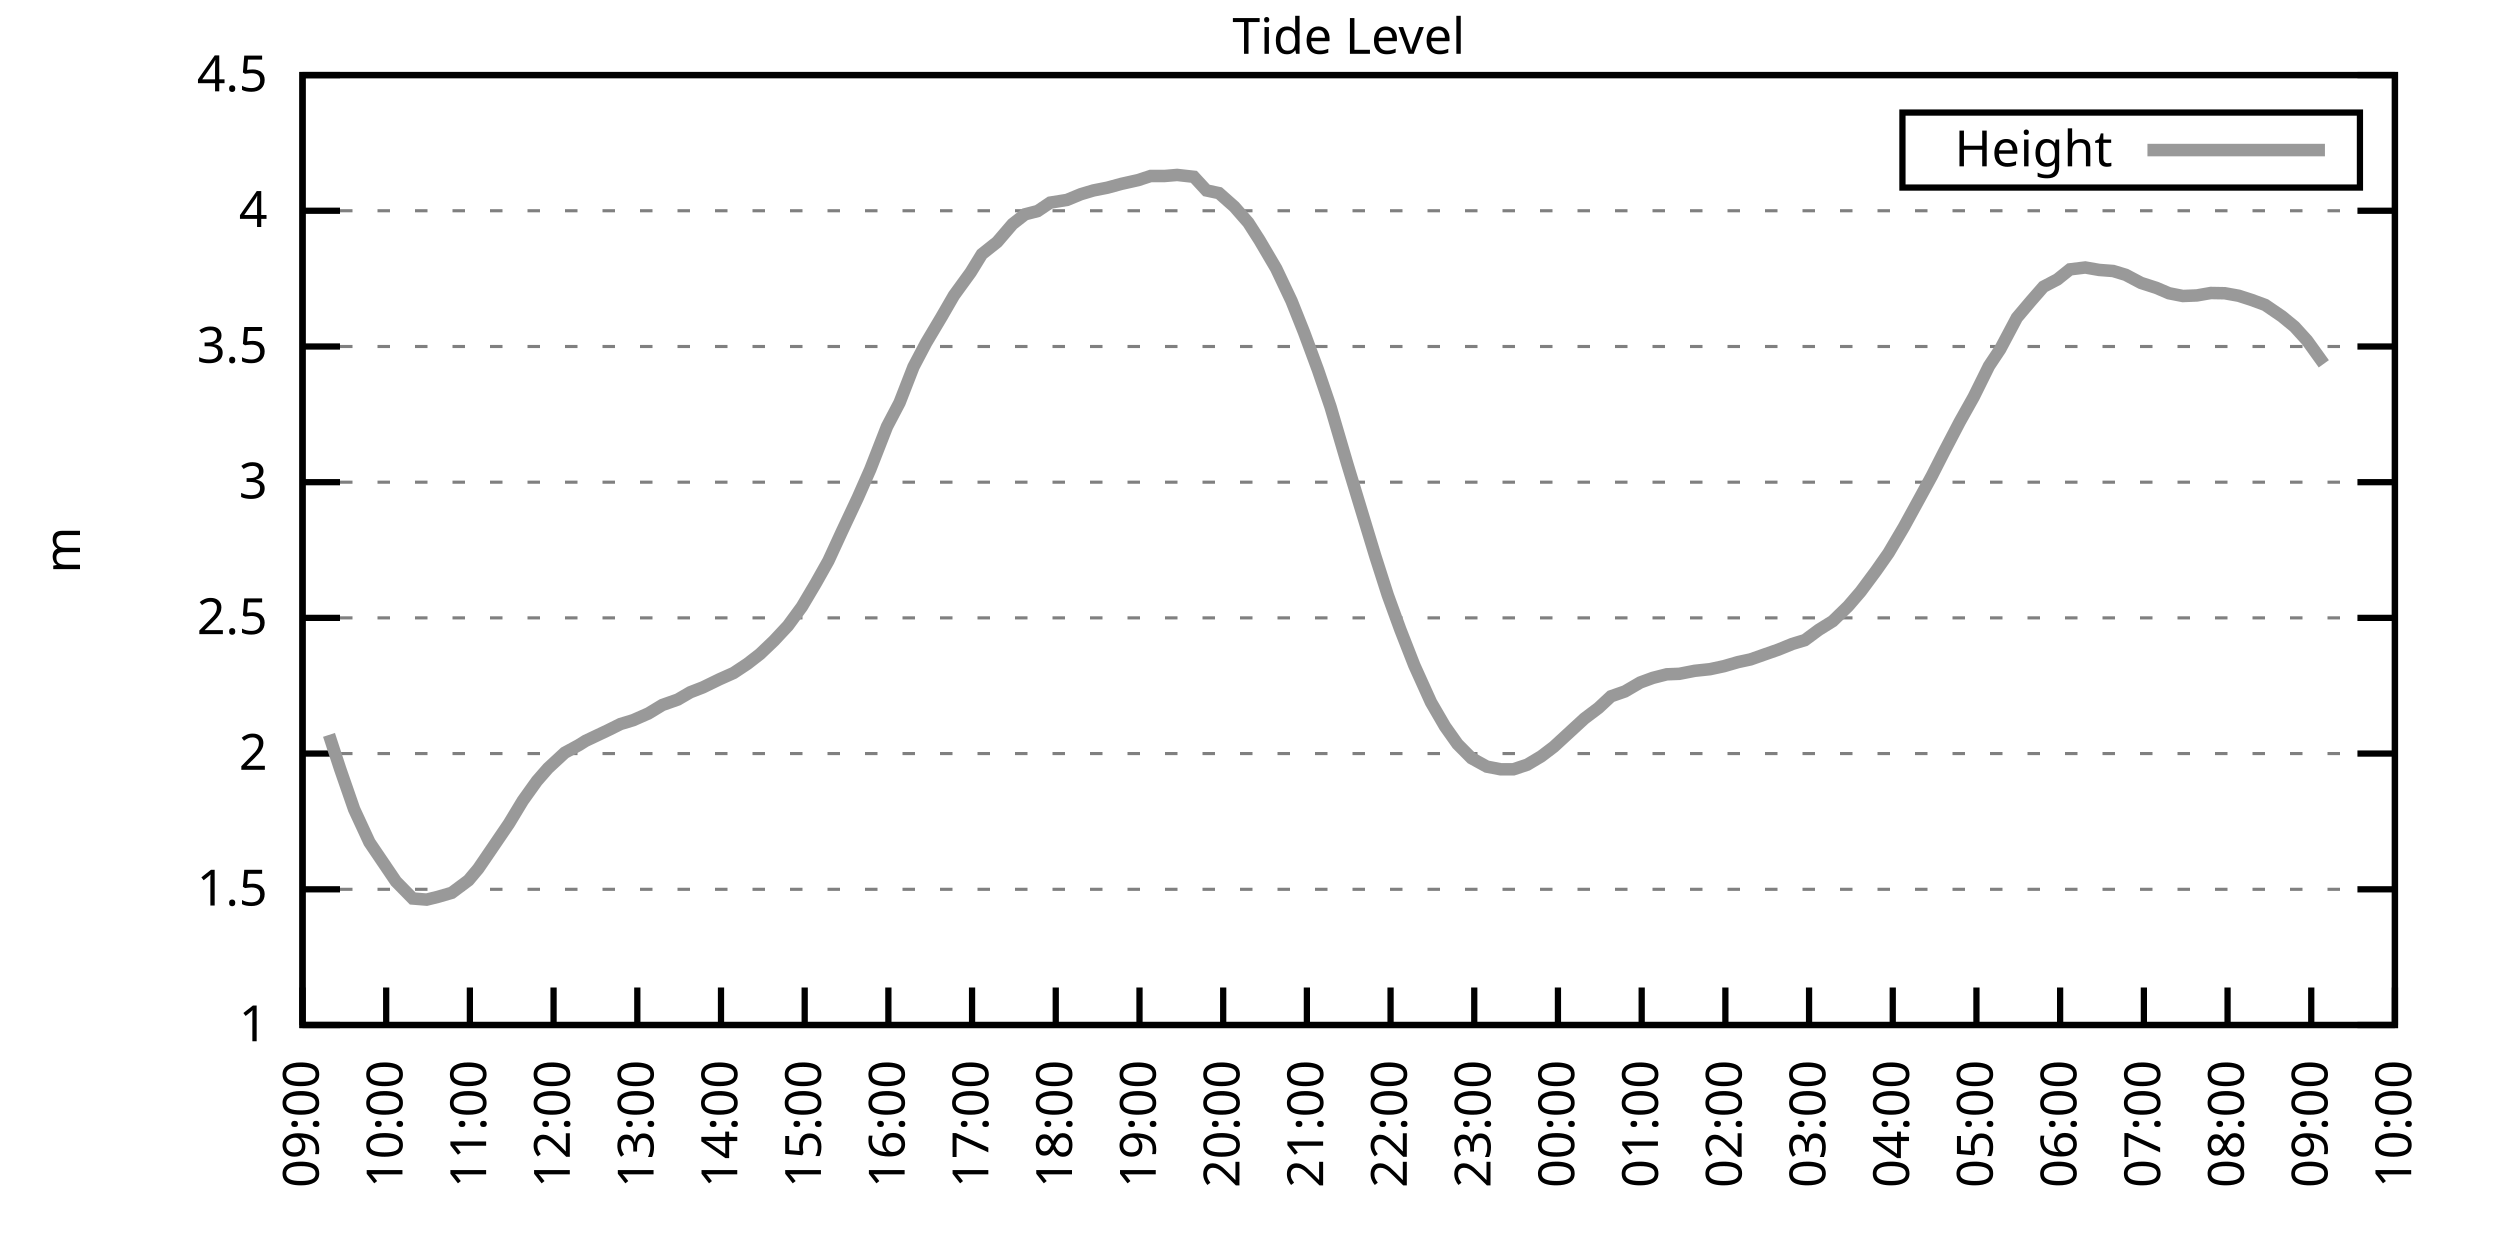
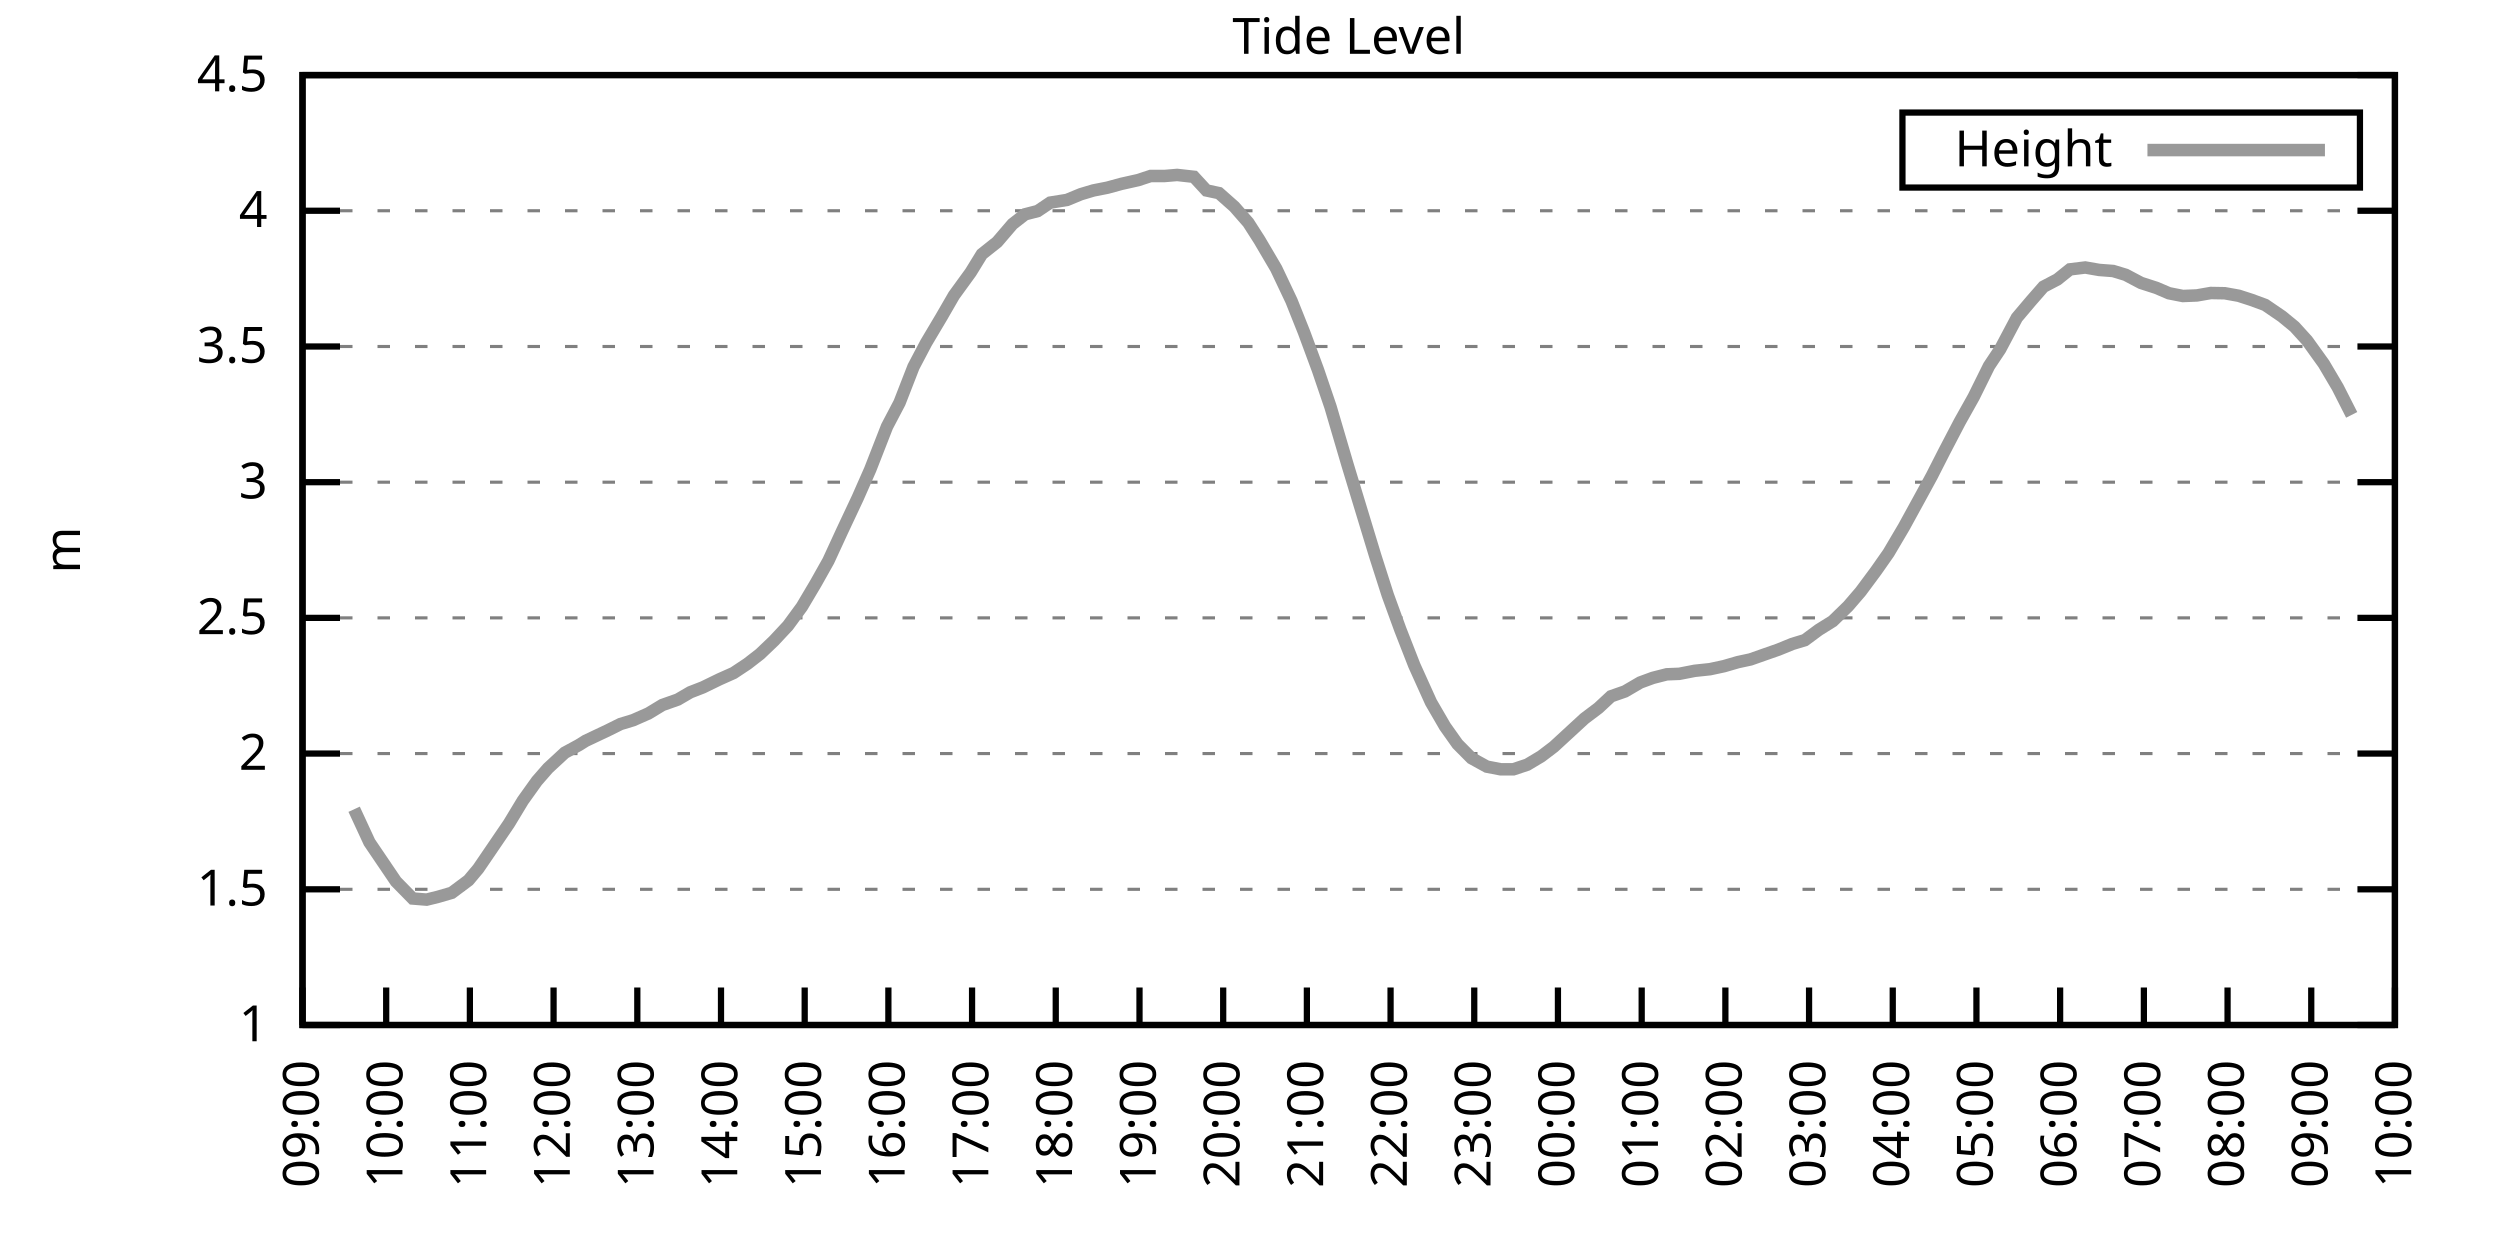
<svg xmlns="http://www.w3.org/2000/svg" xmlns:xlink="http://www.w3.org/1999/xlink" width="400" height="200" viewBox="0 0 400 200">
  <g id="gnuplot_canvas">
    <rect x="0" y="0" width="400" height="200" fill="none" />
    <defs>
      <circle id="gpDot" r="0.5" stroke-width="0.5" stroke="currentColor" />
      <path id="gpPt0" stroke-width="0.333" stroke="currentColor" d="M-1,0 h2 M0,-1 v2" />
      <path id="gpPt1" stroke-width="0.333" stroke="currentColor" d="M-1,-1 L1,1 M1,-1 L-1,1" />
      <path id="gpPt2" stroke-width="0.333" stroke="currentColor" d="M-1,0 L1,0 M0,-1 L0,1 M-1,-1 L1,1 M-1,1 L1,-1" />
      <rect id="gpPt3" stroke-width="0.333" stroke="currentColor" x="-1" y="-1" width="2" height="2" />
      <rect id="gpPt4" stroke-width="0.333" stroke="currentColor" fill="currentColor" x="-1" y="-1" width="2" height="2" />
      <circle id="gpPt5" stroke-width="0.333" stroke="currentColor" cx="0" cy="0" r="1" />
      <use xlink:href="#gpPt5" id="gpPt6" fill="currentColor" stroke="none" />
      <path id="gpPt7" stroke-width="0.333" stroke="currentColor" d="M0,-1.33 L-1.33,0.67 L1.33,0.67 z" />
      <use xlink:href="#gpPt7" id="gpPt8" fill="currentColor" stroke="none" />
      <use xlink:href="#gpPt7" id="gpPt9" stroke="currentColor" transform="rotate(180)" />
      <use xlink:href="#gpPt9" id="gpPt10" fill="currentColor" stroke="none" />
      <use xlink:href="#gpPt3" id="gpPt11" stroke="currentColor" transform="rotate(45)" />
      <use xlink:href="#gpPt11" id="gpPt12" fill="currentColor" stroke="none" />
      <path id="gpPt13" stroke-width="0.333" stroke="currentColor" d="M0,1.330 L1.265,0.411 L0.782,-1.067 L-0.782,-1.076 L-1.265,0.411 z" />
      <use xlink:href="#gpPt13" id="gpPt14" fill="currentColor" stroke="none" />
      <filter id="textbox" filterUnits="objectBoundingBox" x="0" y="0" height="1" width="1">
        <feFlood flood-color="white" flood-opacity="1" result="bgnd" />
        <feComposite in="SourceGraphic" in2="bgnd" operator="atop" />
      </filter>
      <filter id="greybox" filterUnits="objectBoundingBox" x="0" y="0" height="1" width="1">
        <feFlood flood-color="lightgrey" flood-opacity="1" result="grey" />
        <feComposite in="SourceGraphic" in2="grey" operator="atop" />
      </filter>
    </defs>
    <g fill="none" color="white" stroke="currentColor" stroke-width="1.00" stroke-linecap="butt" stroke-linejoin="miter">
</g>
    <g fill="none" color="black" stroke="currentColor" stroke-width="1.00" stroke-linecap="butt" stroke-linejoin="miter">
      <g stroke="none" shape-rendering="crispEdges">
        <polygon fill="rgb(255, 255, 255)" points="48.40,164.00 383.18,164.00 383.18,12.02 48.40,12.02 " />
      </g>
    </g>
    <g fill="none" color="black" stroke="currentColor" stroke-width="1.00" stroke-linecap="butt" stroke-linejoin="miter">
</g>
    <g fill="none" color="black" stroke="black" stroke-width="0.50" stroke-linecap="butt" stroke-linejoin="miter">
</g>
    <g fill="none" color="gray" stroke="currentColor" stroke-width="0.50" stroke-linecap="butt" stroke-linejoin="miter">
      <path stroke="gray" stroke-dasharray="2,4" class="gridline" d="M48.40,164.00 L383.19,164.00  " />
    </g>
    <g fill="none" color="gray" stroke="gray" stroke-width="1.00" stroke-linecap="butt" stroke-linejoin="miter">
</g>
    <g fill="none" color="black" stroke="currentColor" stroke-width="1.00" stroke-linecap="butt" stroke-linejoin="miter">
      <path stroke="black" d="M48.40,164.00 L54.40,164.00 M383.19,164.00 L377.19,164.00  " />
      <g transform="translate(42.80,166.60)" stroke="none" fill="black" font-family="Sans" font-size="8.00" text-anchor="end">
        <text>
          <tspan font-family="Sans"> 1</tspan>
        </text>
      </g>
    </g>
    <g fill="none" color="black" stroke="currentColor" stroke-width="1.00" stroke-linecap="butt" stroke-linejoin="miter">
</g>
    <g fill="none" color="black" stroke="black" stroke-width="0.50" stroke-linecap="butt" stroke-linejoin="miter">
</g>
    <g fill="none" color="gray" stroke="currentColor" stroke-width="0.50" stroke-linecap="butt" stroke-linejoin="miter">
      <path stroke="gray" stroke-dasharray="2,4" class="gridline" d="M48.40,142.29 L383.19,142.29  " />
    </g>
    <g fill="none" color="gray" stroke="gray" stroke-width="1.00" stroke-linecap="butt" stroke-linejoin="miter">
</g>
    <g fill="none" color="black" stroke="currentColor" stroke-width="1.00" stroke-linecap="butt" stroke-linejoin="miter">
      <path stroke="black" d="M48.40,142.29 L54.40,142.29 M383.19,142.29 L377.19,142.29  " />
      <g transform="translate(42.80,144.89)" stroke="none" fill="black" font-family="Sans" font-size="8.00" text-anchor="end">
        <text>
          <tspan font-family="Sans"> 1.5</tspan>
        </text>
      </g>
    </g>
    <g fill="none" color="black" stroke="currentColor" stroke-width="1.00" stroke-linecap="butt" stroke-linejoin="miter">
</g>
    <g fill="none" color="black" stroke="black" stroke-width="0.50" stroke-linecap="butt" stroke-linejoin="miter">
</g>
    <g fill="none" color="gray" stroke="currentColor" stroke-width="0.50" stroke-linecap="butt" stroke-linejoin="miter">
      <path stroke="gray" stroke-dasharray="2,4" class="gridline" d="M48.40,120.57 L383.19,120.57  " />
    </g>
    <g fill="none" color="gray" stroke="gray" stroke-width="1.00" stroke-linecap="butt" stroke-linejoin="miter">
</g>
    <g fill="none" color="black" stroke="currentColor" stroke-width="1.00" stroke-linecap="butt" stroke-linejoin="miter">
      <path stroke="black" d="M48.40,120.57 L54.40,120.57 M383.19,120.57 L377.19,120.57  " />
      <g transform="translate(42.80,123.17)" stroke="none" fill="black" font-family="Sans" font-size="8.00" text-anchor="end">
        <text>
          <tspan font-family="Sans"> 2</tspan>
        </text>
      </g>
    </g>
    <g fill="none" color="black" stroke="currentColor" stroke-width="1.00" stroke-linecap="butt" stroke-linejoin="miter">
</g>
    <g fill="none" color="black" stroke="black" stroke-width="0.50" stroke-linecap="butt" stroke-linejoin="miter">
</g>
    <g fill="none" color="gray" stroke="currentColor" stroke-width="0.50" stroke-linecap="butt" stroke-linejoin="miter">
      <path stroke="gray" stroke-dasharray="2,4" class="gridline" d="M48.40,98.86 L383.19,98.86  " />
    </g>
    <g fill="none" color="gray" stroke="gray" stroke-width="1.00" stroke-linecap="butt" stroke-linejoin="miter">
</g>
    <g fill="none" color="black" stroke="currentColor" stroke-width="1.00" stroke-linecap="butt" stroke-linejoin="miter">
      <path stroke="black" d="M48.40,98.86 L54.40,98.86 M383.19,98.86 L377.19,98.86  " />
      <g transform="translate(42.80,101.46)" stroke="none" fill="black" font-family="Sans" font-size="8.00" text-anchor="end">
        <text>
          <tspan font-family="Sans"> 2.5</tspan>
        </text>
      </g>
    </g>
    <g fill="none" color="black" stroke="currentColor" stroke-width="1.00" stroke-linecap="butt" stroke-linejoin="miter">
</g>
    <g fill="none" color="black" stroke="black" stroke-width="0.50" stroke-linecap="butt" stroke-linejoin="miter">
</g>
    <g fill="none" color="gray" stroke="currentColor" stroke-width="0.50" stroke-linecap="butt" stroke-linejoin="miter">
      <path stroke="gray" stroke-dasharray="2,4" class="gridline" d="M48.40,77.15 L383.19,77.15  " />
    </g>
    <g fill="none" color="gray" stroke="gray" stroke-width="1.00" stroke-linecap="butt" stroke-linejoin="miter">
</g>
    <g fill="none" color="black" stroke="currentColor" stroke-width="1.00" stroke-linecap="butt" stroke-linejoin="miter">
      <path stroke="black" d="M48.40,77.15 L54.40,77.15 M383.19,77.15 L377.19,77.15  " />
      <g transform="translate(42.80,79.75)" stroke="none" fill="black" font-family="Sans" font-size="8.00" text-anchor="end">
        <text>
          <tspan font-family="Sans"> 3</tspan>
        </text>
      </g>
    </g>
    <g fill="none" color="black" stroke="currentColor" stroke-width="1.00" stroke-linecap="butt" stroke-linejoin="miter">
</g>
    <g fill="none" color="black" stroke="black" stroke-width="0.50" stroke-linecap="butt" stroke-linejoin="miter">
</g>
    <g fill="none" color="gray" stroke="currentColor" stroke-width="0.50" stroke-linecap="butt" stroke-linejoin="miter">
      <path stroke="gray" stroke-dasharray="2,4" class="gridline" d="M48.40,55.44 L383.19,55.44  " />
    </g>
    <g fill="none" color="gray" stroke="gray" stroke-width="1.00" stroke-linecap="butt" stroke-linejoin="miter">
</g>
    <g fill="none" color="black" stroke="currentColor" stroke-width="1.00" stroke-linecap="butt" stroke-linejoin="miter">
      <path stroke="black" d="M48.40,55.44 L54.40,55.44 M383.19,55.44 L377.19,55.44  " />
      <g transform="translate(42.80,58.04)" stroke="none" fill="black" font-family="Sans" font-size="8.00" text-anchor="end">
        <text>
          <tspan font-family="Sans"> 3.5</tspan>
        </text>
      </g>
    </g>
    <g fill="none" color="black" stroke="currentColor" stroke-width="1.00" stroke-linecap="butt" stroke-linejoin="miter">
</g>
    <g fill="none" color="black" stroke="black" stroke-width="0.50" stroke-linecap="butt" stroke-linejoin="miter">
</g>
    <g fill="none" color="gray" stroke="currentColor" stroke-width="0.50" stroke-linecap="butt" stroke-linejoin="miter">
      <path stroke="gray" stroke-dasharray="2,4" class="gridline" d="M48.40,33.72 L383.19,33.72  " />
    </g>
    <g fill="none" color="gray" stroke="gray" stroke-width="1.00" stroke-linecap="butt" stroke-linejoin="miter">
</g>
    <g fill="none" color="black" stroke="currentColor" stroke-width="1.00" stroke-linecap="butt" stroke-linejoin="miter">
      <path stroke="black" d="M48.40,33.72 L54.40,33.72 M383.19,33.72 L377.19,33.72  " />
      <g transform="translate(42.80,36.32)" stroke="none" fill="black" font-family="Sans" font-size="8.00" text-anchor="end">
        <text>
          <tspan font-family="Sans"> 4</tspan>
        </text>
      </g>
    </g>
    <g fill="none" color="black" stroke="currentColor" stroke-width="1.00" stroke-linecap="butt" stroke-linejoin="miter">
</g>
    <g fill="none" color="black" stroke="black" stroke-width="0.50" stroke-linecap="butt" stroke-linejoin="miter">
</g>
    <g fill="none" color="gray" stroke="currentColor" stroke-width="0.50" stroke-linecap="butt" stroke-linejoin="miter">
      <path stroke="gray" stroke-dasharray="2,4" class="gridline" d="M48.40,12.01 L383.19,12.01  " />
    </g>
    <g fill="none" color="gray" stroke="gray" stroke-width="1.00" stroke-linecap="butt" stroke-linejoin="miter">
</g>
    <g fill="none" color="black" stroke="currentColor" stroke-width="1.00" stroke-linecap="butt" stroke-linejoin="miter">
      <path stroke="black" d="M48.40,12.01 L54.40,12.01 M383.19,12.01 L377.19,12.01  " />
      <g transform="translate(42.80,14.61)" stroke="none" fill="black" font-family="Sans" font-size="8.00" text-anchor="end">
        <text>
          <tspan font-family="Sans"> 4.5</tspan>
        </text>
      </g>
    </g>
    <g fill="none" color="black" stroke="currentColor" stroke-width="1.00" stroke-linecap="butt" stroke-linejoin="miter">
      <path stroke="black" d="M48.40,164.00 L48.40,158.00  " />
      <g transform="translate(51.00,169.60) rotate(270.00)" stroke="none" fill="black" font-family="Sans" font-size="8.00" text-anchor="end">
        <text>
          <tspan font-family="Sans">09:00</tspan>
        </text>
      </g>
    </g>
    <g fill="none" color="black" stroke="currentColor" stroke-width="1.00" stroke-linecap="butt" stroke-linejoin="miter">
      <path stroke="black" d="M61.79,164.00 L61.79,158.00  " />
      <g transform="translate(64.39,169.60) rotate(270.00)" stroke="none" fill="black" font-family="Sans" font-size="8.00" text-anchor="end">
        <text>
          <tspan font-family="Sans">10:00</tspan>
        </text>
      </g>
    </g>
    <g fill="none" color="black" stroke="currentColor" stroke-width="1.00" stroke-linecap="butt" stroke-linejoin="miter">
      <path stroke="black" d="M75.18,164.00 L75.18,158.00  " />
      <g transform="translate(77.78,169.60) rotate(270.00)" stroke="none" fill="black" font-family="Sans" font-size="8.00" text-anchor="end">
        <text>
          <tspan font-family="Sans">11:00</tspan>
        </text>
      </g>
    </g>
    <g fill="none" color="black" stroke="currentColor" stroke-width="1.00" stroke-linecap="butt" stroke-linejoin="miter">
      <path stroke="black" d="M88.57,164.00 L88.57,158.00  " />
      <g transform="translate(91.17,169.60) rotate(270.00)" stroke="none" fill="black" font-family="Sans" font-size="8.00" text-anchor="end">
        <text>
          <tspan font-family="Sans">12:00</tspan>
        </text>
      </g>
    </g>
    <g fill="none" color="black" stroke="currentColor" stroke-width="1.00" stroke-linecap="butt" stroke-linejoin="miter">
      <path stroke="black" d="M101.97,164.00 L101.97,158.00  " />
      <g transform="translate(104.57,169.60) rotate(270.00)" stroke="none" fill="black" font-family="Sans" font-size="8.00" text-anchor="end">
        <text>
          <tspan font-family="Sans">13:00</tspan>
        </text>
      </g>
    </g>
    <g fill="none" color="black" stroke="currentColor" stroke-width="1.00" stroke-linecap="butt" stroke-linejoin="miter">
      <path stroke="black" d="M115.36,164.00 L115.36,158.00  " />
      <g transform="translate(117.96,169.60) rotate(270.00)" stroke="none" fill="black" font-family="Sans" font-size="8.00" text-anchor="end">
        <text>
          <tspan font-family="Sans">14:00</tspan>
        </text>
      </g>
    </g>
    <g fill="none" color="black" stroke="currentColor" stroke-width="1.00" stroke-linecap="butt" stroke-linejoin="miter">
      <path stroke="black" d="M128.75,164.00 L128.75,158.00  " />
      <g transform="translate(131.35,169.60) rotate(270.00)" stroke="none" fill="black" font-family="Sans" font-size="8.00" text-anchor="end">
        <text>
          <tspan font-family="Sans">15:00</tspan>
        </text>
      </g>
    </g>
    <g fill="none" color="black" stroke="currentColor" stroke-width="1.00" stroke-linecap="butt" stroke-linejoin="miter">
      <path stroke="black" d="M142.14,164.00 L142.14,158.00  " />
      <g transform="translate(144.74,169.60) rotate(270.00)" stroke="none" fill="black" font-family="Sans" font-size="8.00" text-anchor="end">
        <text>
          <tspan font-family="Sans">16:00</tspan>
        </text>
      </g>
    </g>
    <g fill="none" color="black" stroke="currentColor" stroke-width="1.00" stroke-linecap="butt" stroke-linejoin="miter">
      <path stroke="black" d="M155.53,164.00 L155.53,158.00  " />
      <g transform="translate(158.13,169.60) rotate(270.00)" stroke="none" fill="black" font-family="Sans" font-size="8.00" text-anchor="end">
        <text>
          <tspan font-family="Sans">17:00</tspan>
        </text>
      </g>
    </g>
    <g fill="none" color="black" stroke="currentColor" stroke-width="1.00" stroke-linecap="butt" stroke-linejoin="miter">
      <path stroke="black" d="M168.92,164.00 L168.92,158.00  " />
      <g transform="translate(171.52,169.60) rotate(270.00)" stroke="none" fill="black" font-family="Sans" font-size="8.00" text-anchor="end">
        <text>
          <tspan font-family="Sans">18:00</tspan>
        </text>
      </g>
    </g>
    <g fill="none" color="black" stroke="currentColor" stroke-width="1.00" stroke-linecap="butt" stroke-linejoin="miter">
      <path stroke="black" d="M182.32,164.00 L182.32,158.00  " />
      <g transform="translate(184.92,169.60) rotate(270.00)" stroke="none" fill="black" font-family="Sans" font-size="8.00" text-anchor="end">
        <text>
          <tspan font-family="Sans">19:00</tspan>
        </text>
      </g>
    </g>
    <g fill="none" color="black" stroke="currentColor" stroke-width="1.00" stroke-linecap="butt" stroke-linejoin="miter">
      <path stroke="black" d="M195.71,164.00 L195.71,158.00  " />
      <g transform="translate(198.31,169.60) rotate(270.00)" stroke="none" fill="black" font-family="Sans" font-size="8.00" text-anchor="end">
        <text>
          <tspan font-family="Sans">20:00</tspan>
        </text>
      </g>
    </g>
    <g fill="none" color="black" stroke="currentColor" stroke-width="1.00" stroke-linecap="butt" stroke-linejoin="miter">
      <path stroke="black" d="M209.10,164.00 L209.10,158.00  " />
      <g transform="translate(211.70,169.60) rotate(270.00)" stroke="none" fill="black" font-family="Sans" font-size="8.00" text-anchor="end">
        <text>
          <tspan font-family="Sans">21:00</tspan>
        </text>
      </g>
    </g>
    <g fill="none" color="black" stroke="currentColor" stroke-width="1.00" stroke-linecap="butt" stroke-linejoin="miter">
      <path stroke="black" d="M222.49,164.00 L222.49,158.00  " />
      <g transform="translate(225.09,169.60) rotate(270.00)" stroke="none" fill="black" font-family="Sans" font-size="8.00" text-anchor="end">
        <text>
          <tspan font-family="Sans">22:00</tspan>
        </text>
      </g>
    </g>
    <g fill="none" color="black" stroke="currentColor" stroke-width="1.00" stroke-linecap="butt" stroke-linejoin="miter">
      <path stroke="black" d="M235.88,164.00 L235.88,158.00  " />
      <g transform="translate(238.48,169.60) rotate(270.00)" stroke="none" fill="black" font-family="Sans" font-size="8.00" text-anchor="end">
        <text>
          <tspan font-family="Sans">23:00</tspan>
        </text>
      </g>
    </g>
    <g fill="none" color="black" stroke="currentColor" stroke-width="1.00" stroke-linecap="butt" stroke-linejoin="miter">
      <path stroke="black" d="M249.27,164.00 L249.27,158.00  " />
      <g transform="translate(251.87,169.60) rotate(270.00)" stroke="none" fill="black" font-family="Sans" font-size="8.00" text-anchor="end">
        <text>
          <tspan font-family="Sans">00:00</tspan>
        </text>
      </g>
    </g>
    <g fill="none" color="black" stroke="currentColor" stroke-width="1.00" stroke-linecap="butt" stroke-linejoin="miter">
      <path stroke="black" d="M262.67,164.00 L262.67,158.00  " />
      <g transform="translate(265.27,169.60) rotate(270.00)" stroke="none" fill="black" font-family="Sans" font-size="8.00" text-anchor="end">
        <text>
          <tspan font-family="Sans">01:00</tspan>
        </text>
      </g>
    </g>
    <g fill="none" color="black" stroke="currentColor" stroke-width="1.00" stroke-linecap="butt" stroke-linejoin="miter">
      <path stroke="black" d="M276.06,164.00 L276.06,158.00  " />
      <g transform="translate(278.66,169.60) rotate(270.00)" stroke="none" fill="black" font-family="Sans" font-size="8.00" text-anchor="end">
        <text>
          <tspan font-family="Sans">02:00</tspan>
        </text>
      </g>
    </g>
    <g fill="none" color="black" stroke="currentColor" stroke-width="1.00" stroke-linecap="butt" stroke-linejoin="miter">
      <path stroke="black" d="M289.45,164.00 L289.45,158.00  " />
      <g transform="translate(292.05,169.60) rotate(270.00)" stroke="none" fill="black" font-family="Sans" font-size="8.00" text-anchor="end">
        <text>
          <tspan font-family="Sans">03:00</tspan>
        </text>
      </g>
    </g>
    <g fill="none" color="black" stroke="currentColor" stroke-width="1.00" stroke-linecap="butt" stroke-linejoin="miter">
      <path stroke="black" d="M302.84,164.00 L302.84,158.00  " />
      <g transform="translate(305.44,169.60) rotate(270.00)" stroke="none" fill="black" font-family="Sans" font-size="8.00" text-anchor="end">
        <text>
          <tspan font-family="Sans">04:00</tspan>
        </text>
      </g>
    </g>
    <g fill="none" color="black" stroke="currentColor" stroke-width="1.00" stroke-linecap="butt" stroke-linejoin="miter">
      <path stroke="black" d="M316.23,164.00 L316.23,158.00  " />
      <g transform="translate(318.83,169.60) rotate(270.00)" stroke="none" fill="black" font-family="Sans" font-size="8.00" text-anchor="end">
        <text>
          <tspan font-family="Sans">05:00</tspan>
        </text>
      </g>
    </g>
    <g fill="none" color="black" stroke="currentColor" stroke-width="1.00" stroke-linecap="butt" stroke-linejoin="miter">
      <path stroke="black" d="M329.62,164.00 L329.62,158.00  " />
      <g transform="translate(332.22,169.60) rotate(270.00)" stroke="none" fill="black" font-family="Sans" font-size="8.00" text-anchor="end">
        <text>
          <tspan font-family="Sans">06:00</tspan>
        </text>
      </g>
    </g>
    <g fill="none" color="black" stroke="currentColor" stroke-width="1.00" stroke-linecap="butt" stroke-linejoin="miter">
      <path stroke="black" d="M343.02,164.00 L343.02,158.00  " />
      <g transform="translate(345.62,169.60) rotate(270.00)" stroke="none" fill="black" font-family="Sans" font-size="8.00" text-anchor="end">
        <text>
          <tspan font-family="Sans">07:00</tspan>
        </text>
      </g>
    </g>
    <g fill="none" color="black" stroke="currentColor" stroke-width="1.00" stroke-linecap="butt" stroke-linejoin="miter">
      <path stroke="black" d="M356.41,164.00 L356.41,158.00  " />
      <g transform="translate(359.01,169.60) rotate(270.00)" stroke="none" fill="black" font-family="Sans" font-size="8.00" text-anchor="end">
        <text>
          <tspan font-family="Sans">08:00</tspan>
        </text>
      </g>
    </g>
    <g fill="none" color="black" stroke="currentColor" stroke-width="1.00" stroke-linecap="butt" stroke-linejoin="miter">
      <path stroke="black" d="M369.80,164.00 L369.80,158.00  " />
      <g transform="translate(372.40,169.60) rotate(270.00)" stroke="none" fill="black" font-family="Sans" font-size="8.00" text-anchor="end">
        <text>
          <tspan font-family="Sans">09:00</tspan>
        </text>
      </g>
    </g>
    <g fill="none" color="black" stroke="currentColor" stroke-width="1.00" stroke-linecap="butt" stroke-linejoin="miter">
      <path stroke="black" d="M383.19,164.00 L383.19,158.00  " />
      <g transform="translate(385.79,169.60) rotate(270.00)" stroke="none" fill="black" font-family="Sans" font-size="8.00" text-anchor="end">
        <text>
          <tspan font-family="Sans">10:00</tspan>
        </text>
      </g>
    </g>
    <g fill="none" color="black" stroke="currentColor" stroke-width="1.00" stroke-linecap="butt" stroke-linejoin="miter">
</g>
    <g fill="none" color="black" stroke="currentColor" stroke-width="1.00" stroke-linecap="butt" stroke-linejoin="miter">
      <path stroke="black" d="M48.40,12.01 L48.40,164.00 L383.19,164.00 L383.19,12.01 L48.40,12.01 Z  " />
    </g>
    <g fill="none" color="black" stroke="currentColor" stroke-width="1.00" stroke-linecap="butt" stroke-linejoin="miter">
</g>
    <g fill="none" color="black" stroke="currentColor" stroke-width="1.00" stroke-linecap="butt" stroke-linejoin="miter">
      <path stroke="black" d="M304.39,30.01 L304.39,18.01 L377.59,18.01 L377.59,30.01 L304.39,30.01 Z  " />
    </g>
    <g id="Tide_level_plot_1">
      <g fill="none" color="white" stroke="black" stroke-width="2.00" stroke-linecap="butt" stroke-linejoin="miter">
</g>
      <g fill="none" color="black" stroke="currentColor" stroke-width="2.00" stroke-linecap="butt" stroke-linejoin="miter">
        <g transform="translate(337.99,26.61)" stroke="none" fill="black" font-family="Sans" font-size="8.00" text-anchor="end">
          <text>
            <tspan font-family="Sans">Height</tspan>
          </text>
        </g>
      </g>
      <g fill="none" color="black" stroke="currentColor" stroke-width="2.00" stroke-linecap="butt" stroke-linejoin="miter">
-         <path stroke="rgb(153, 153, 153)" d="M343.59,24.01 L371.99,24.01 M52.64,117.58 L54.43,123.05 L56.66,129.48 L59.11,134.77 L63.35,141.03 L66.03,143.76   L68.26,143.94 L70.05,143.50 L72.28,142.85 L74.96,140.85 L76.52,138.99 L78.98,135.38 L81.43,131.78 L83.66,128.09   L85.90,124.96 L87.68,122.92 L90.36,120.44 L92.59,119.23 L93.71,118.53 L97.28,116.84 L99.29,115.84 L101.30,115.23   L103.75,114.15 L105.98,112.80 L108.44,111.93 L110.45,110.76 L112.46,109.98 L115.13,108.68 L117.37,107.68 L119.60,106.20   L121.61,104.64 L123.84,102.51 L126.07,100.12 L128.30,97.08 L130.54,93.30 L132.54,89.74 L134.78,84.88 L137.23,79.67   L139.24,75.11 L141.92,68.25 L143.93,64.42 L146.16,58.69 L148.17,54.87 L150.62,50.75 L152.63,47.27 L155.31,43.58   L157.10,40.67 L159.55,38.72 L162.01,35.85 L164.01,34.29 L166.02,33.77 L168.03,32.42 L170.71,31.99 L172.94,31.07   L174.95,30.47 L177.18,30.03 L179.41,29.42 L182.09,28.82 L184.10,28.16 L186.33,28.16 L188.34,27.99 L191.02,28.29   L193.03,30.47 L195.04,30.90 L197.49,33.07 L199.73,35.63 L201.51,38.41 L204.19,42.97 L206.64,48.14 L208.65,53.18   L210.88,59.21 L212.89,65.12 L215.57,74.24 L217.36,80.14 L220.04,88.96 L222.04,95.21 L224.05,100.73 L226.29,106.46   L228.96,112.37 L231.20,116.23 L233.20,119.05 L235.44,121.31 L237.89,122.66 L240.12,123.09 L242.13,123.09 L244.36,122.35   L246.60,121.01 L248.60,119.49 L253.51,114.97 L255.75,113.28 L257.76,111.41 L259.99,110.63 L262.44,109.20 L264.45,108.46   L266.68,107.89 L268.69,107.81 L271.15,107.33 L273.60,107.07 L275.83,106.59 L278.07,105.94 L280.07,105.51 L282.31,104.72   L284.54,103.94 L286.77,103.03 L288.78,102.42 L291.01,100.77 L293.24,99.38 L295.70,96.99 L297.71,94.65 L300.16,91.35   L302.17,88.48 L304.63,84.31 L307.08,79.84 L309.09,76.15 L311.10,72.20 L313.55,67.51 L315.79,63.51 L318.24,58.56   L320.03,55.87 L322.70,50.83 L324.94,48.18 L326.95,45.88 L329.18,44.71 L331.19,43.10 L333.64,42.80 L335.87,43.19   L338.10,43.36 L340.11,43.97 L342.57,45.27 L345.02,46.06 L347.03,46.92 L349.26,47.36 L351.50,47.27 L353.73,46.88   L355.96,46.92 L358.19,47.32 L360.20,47.97 L362.43,48.79 L365.11,50.62 L367.12,52.27 L369.13,54.48 L371.81,58.21    " />
+         <path stroke="rgb(153, 153, 153)" d="M343.59,24.01 L371.99,24.01 M56.66,129.48 L59.11,134.77 L63.35,141.03 L66.03,143.76 L68.26,143.94 L70.05,143.50   L72.28,142.85 L74.96,140.85 L76.52,138.99 L78.98,135.38 L81.43,131.78 L83.66,128.09 L85.90,124.96 L87.68,122.92   L90.36,120.44 L92.59,119.23 L93.71,118.53 L97.28,116.84 L99.29,115.84 L101.30,115.23 L103.75,114.15 L105.98,112.80   L108.44,111.93 L110.45,110.76 L112.46,109.98 L115.13,108.68 L117.37,107.68 L119.60,106.20 L121.61,104.64 L123.84,102.51   L126.07,100.12 L128.30,97.08 L130.54,93.30 L132.54,89.74 L134.78,84.88 L137.23,79.67 L139.24,75.11 L141.92,68.25   L143.93,64.42 L146.16,58.69 L148.17,54.87 L150.62,50.75 L152.63,47.27 L155.31,43.58 L157.10,40.67 L159.55,38.72   L162.01,35.85 L164.01,34.29 L166.02,33.77 L168.03,32.42 L170.71,31.99 L172.94,31.07 L174.95,30.47 L177.18,30.03   L179.41,29.42 L182.09,28.82 L184.10,28.16 L186.33,28.16 L188.34,27.99 L191.02,28.29 L193.03,30.47 L195.04,30.90   L197.49,33.07 L199.73,35.63 L201.51,38.41 L204.19,42.97 L206.64,48.14 L208.65,53.18 L210.88,59.21 L212.89,65.12   L215.57,74.24 L217.36,80.14 L220.04,88.96 L222.04,95.21 L224.05,100.73 L226.29,106.46 L228.96,112.37 L231.20,116.23   L233.20,119.05 L235.44,121.31 L237.89,122.66 L240.12,123.09 L242.13,123.09 L244.36,122.35 L246.60,121.01 L248.60,119.49   L253.51,114.97 L255.75,113.28 L257.76,111.41 L259.99,110.63 L262.44,109.20 L264.45,108.46 L266.68,107.89 L268.69,107.81   L271.15,107.33 L273.60,107.07 L275.83,106.59 L278.07,105.94 L280.07,105.51 L282.31,104.72 L284.54,103.94 L286.77,103.03   L288.78,102.42 L291.01,100.77 L293.24,99.38 L295.70,96.99 L297.71,94.65 L300.16,91.35 L302.17,88.48 L304.63,84.31   L307.08,79.84 L309.09,76.15 L311.10,72.20 L313.55,67.51 L315.79,63.51 L318.24,58.56 L320.03,55.87 L322.70,50.83   L324.94,48.18 L326.95,45.88 L329.18,44.71 L331.19,43.10 L333.64,42.80 L335.87,43.19 L338.10,43.36 L340.11,43.97   L342.57,45.27 L345.02,46.06 L347.03,46.92 L349.26,47.36 L351.50,47.27 L353.73,46.88 L355.96,46.92 L358.19,47.32   L360.20,47.97 L362.43,48.79 L365.11,50.62 L367.12,52.27 L369.13,54.48 L371.81,58.21 L374.04,61.99 L376.27,66.38    " />
      </g>
    </g>
    <g fill="none" color="black" stroke="currentColor" stroke-width="2.00" stroke-linecap="butt" stroke-linejoin="miter">
</g>
    <g fill="none" color="black" stroke="black" stroke-width="1.00" stroke-linecap="butt" stroke-linejoin="miter">
</g>
    <g fill="none" color="black" stroke="currentColor" stroke-width="1.00" stroke-linecap="butt" stroke-linejoin="miter">
      <path stroke="black" d="M48.40,12.01 L48.40,164.00 L383.19,164.00 L383.19,12.01 L48.40,12.01 Z  " />
      <g transform="translate(12.80,88.01) rotate(270.00)" stroke="none" fill="black" font-family="Sans" font-size="8.00" text-anchor="middle">
        <text>
          <tspan font-family="Sans">m</tspan>
        </text>
      </g>
    </g>
    <g fill="none" color="black" stroke="currentColor" stroke-width="1.00" stroke-linecap="butt" stroke-linejoin="miter">
</g>
    <g fill="none" color="black" stroke="currentColor" stroke-width="1.00" stroke-linecap="butt" stroke-linejoin="miter">
      <g transform="translate(215.79,8.61)" stroke="none" fill="black" font-family="Sans" font-size="8.00" text-anchor="middle">
        <text>
          <tspan font-family="Sans">Tide Level</tspan>
        </text>
      </g>
    </g>
    <g fill="none" color="black" stroke="currentColor" stroke-width="1.00" stroke-linecap="butt" stroke-linejoin="miter">
</g>
  </g>
</svg>
